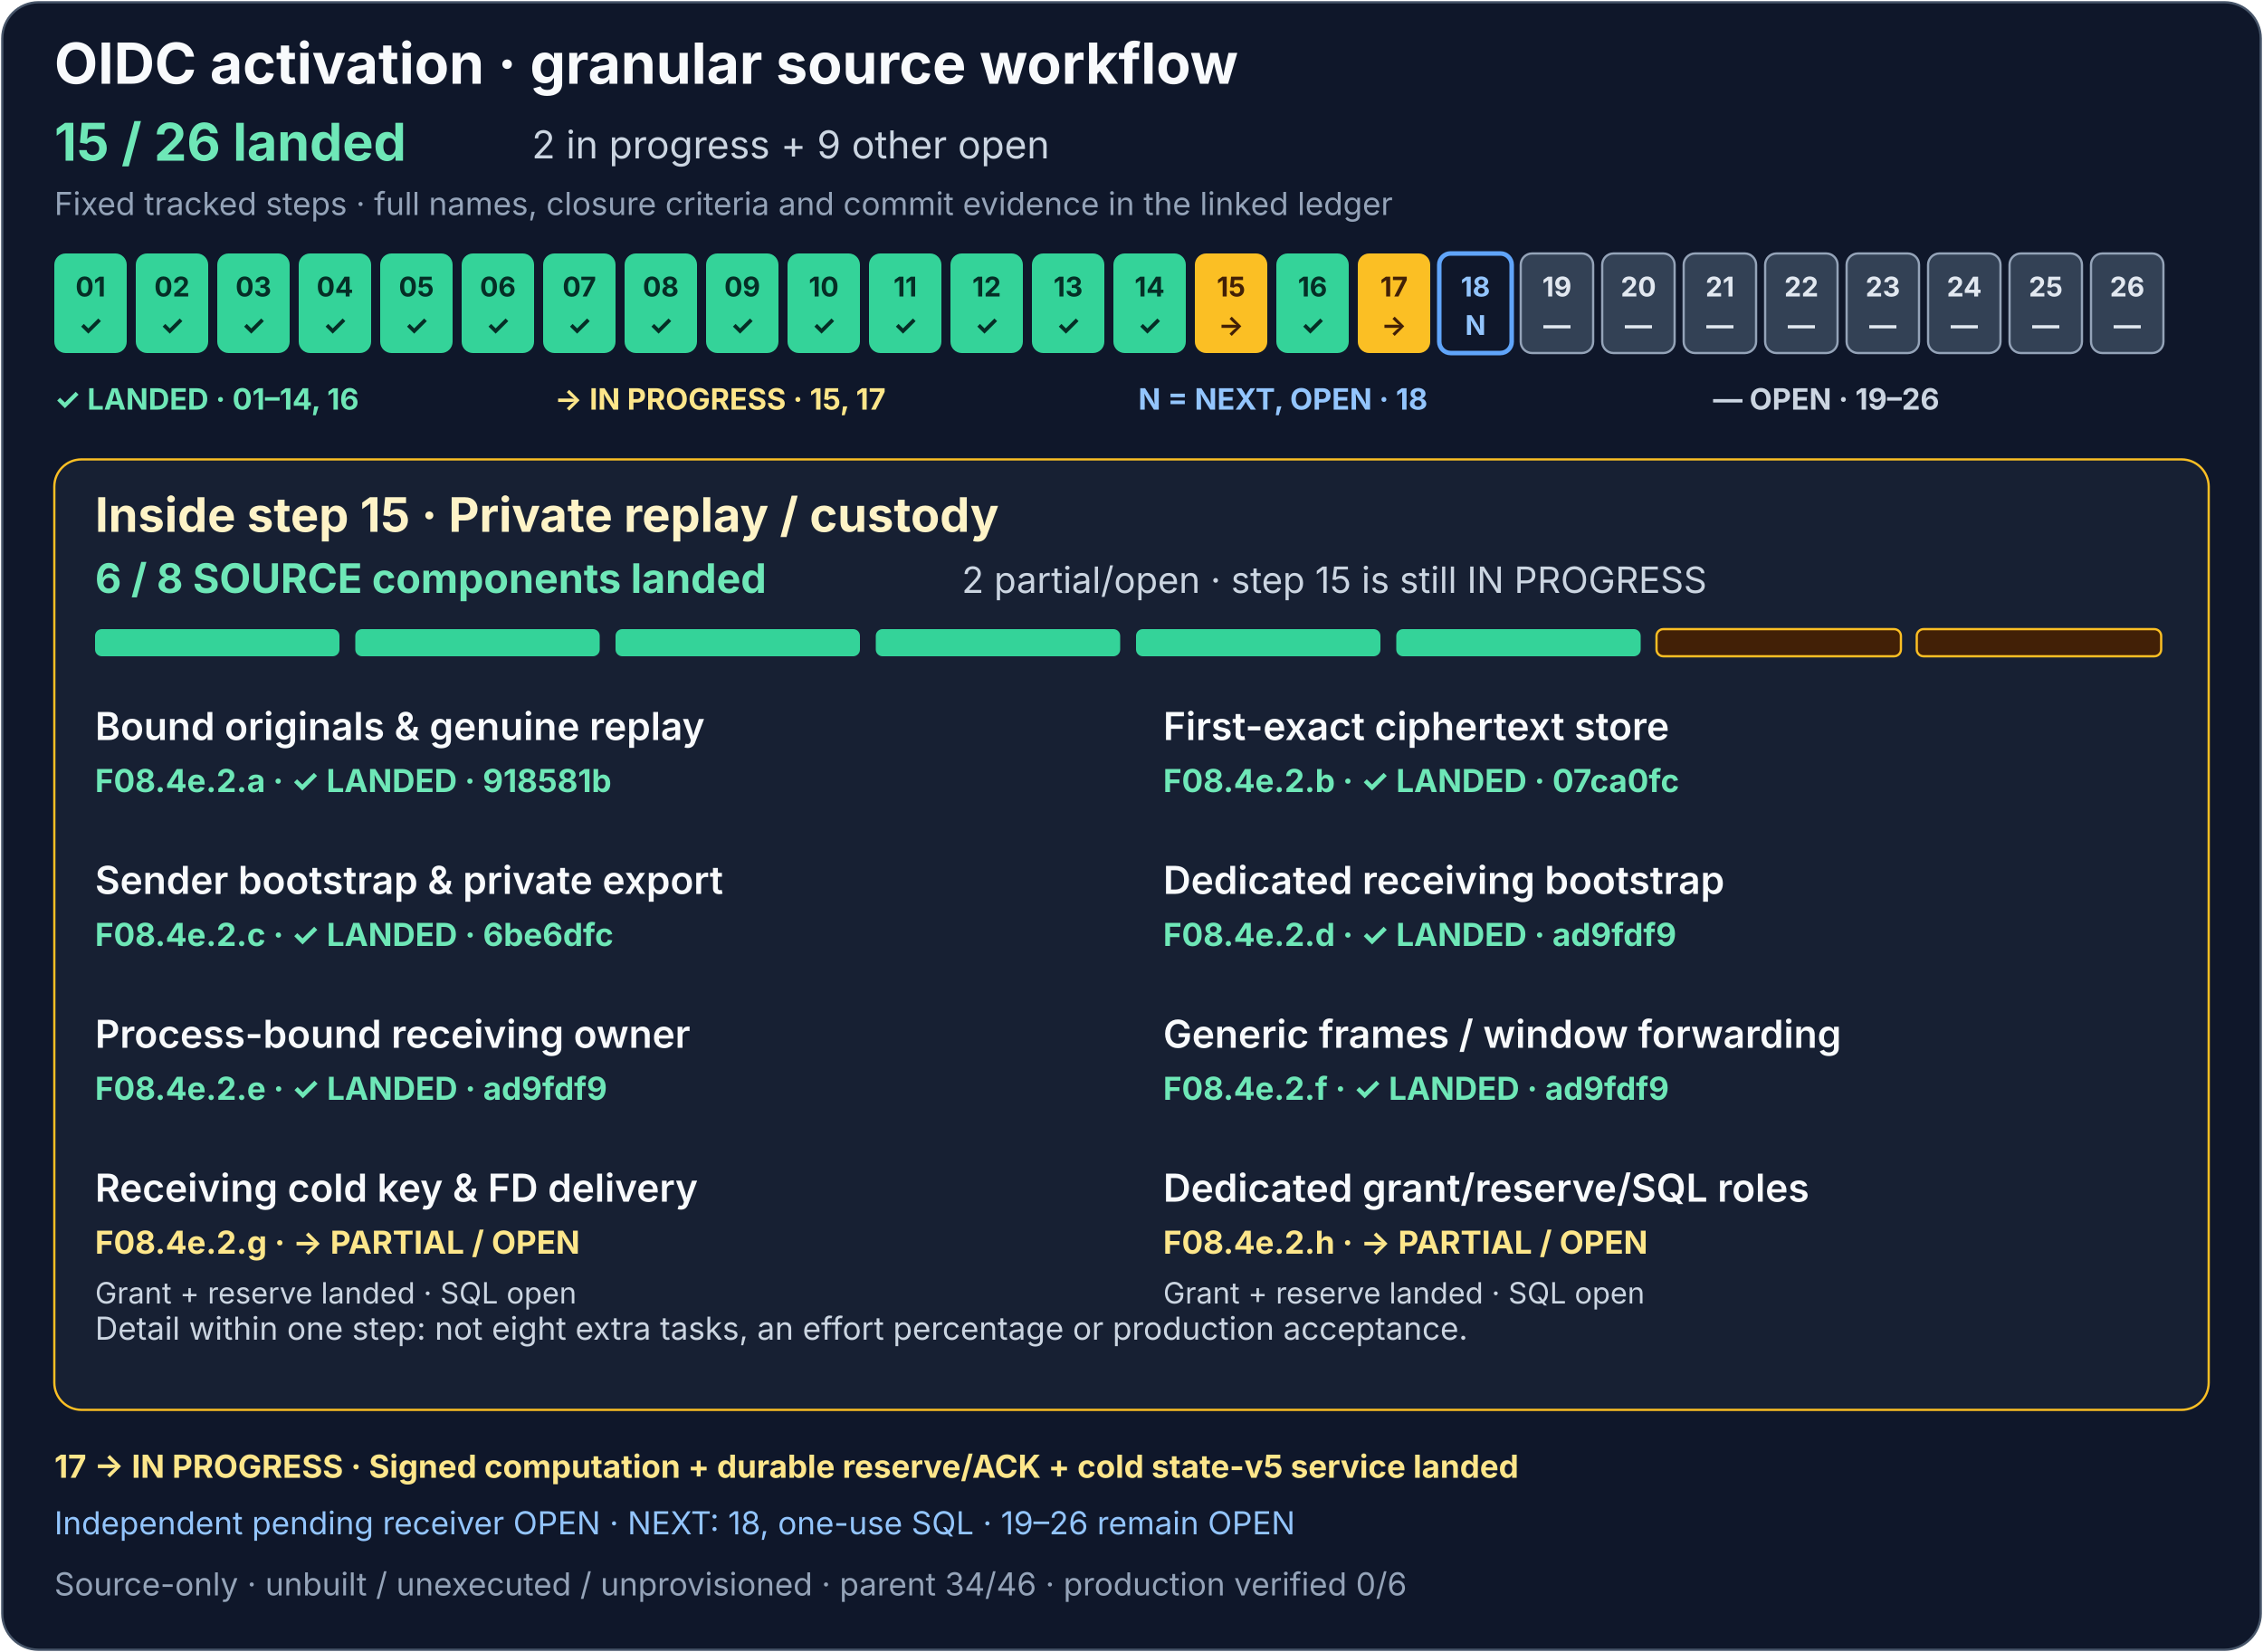
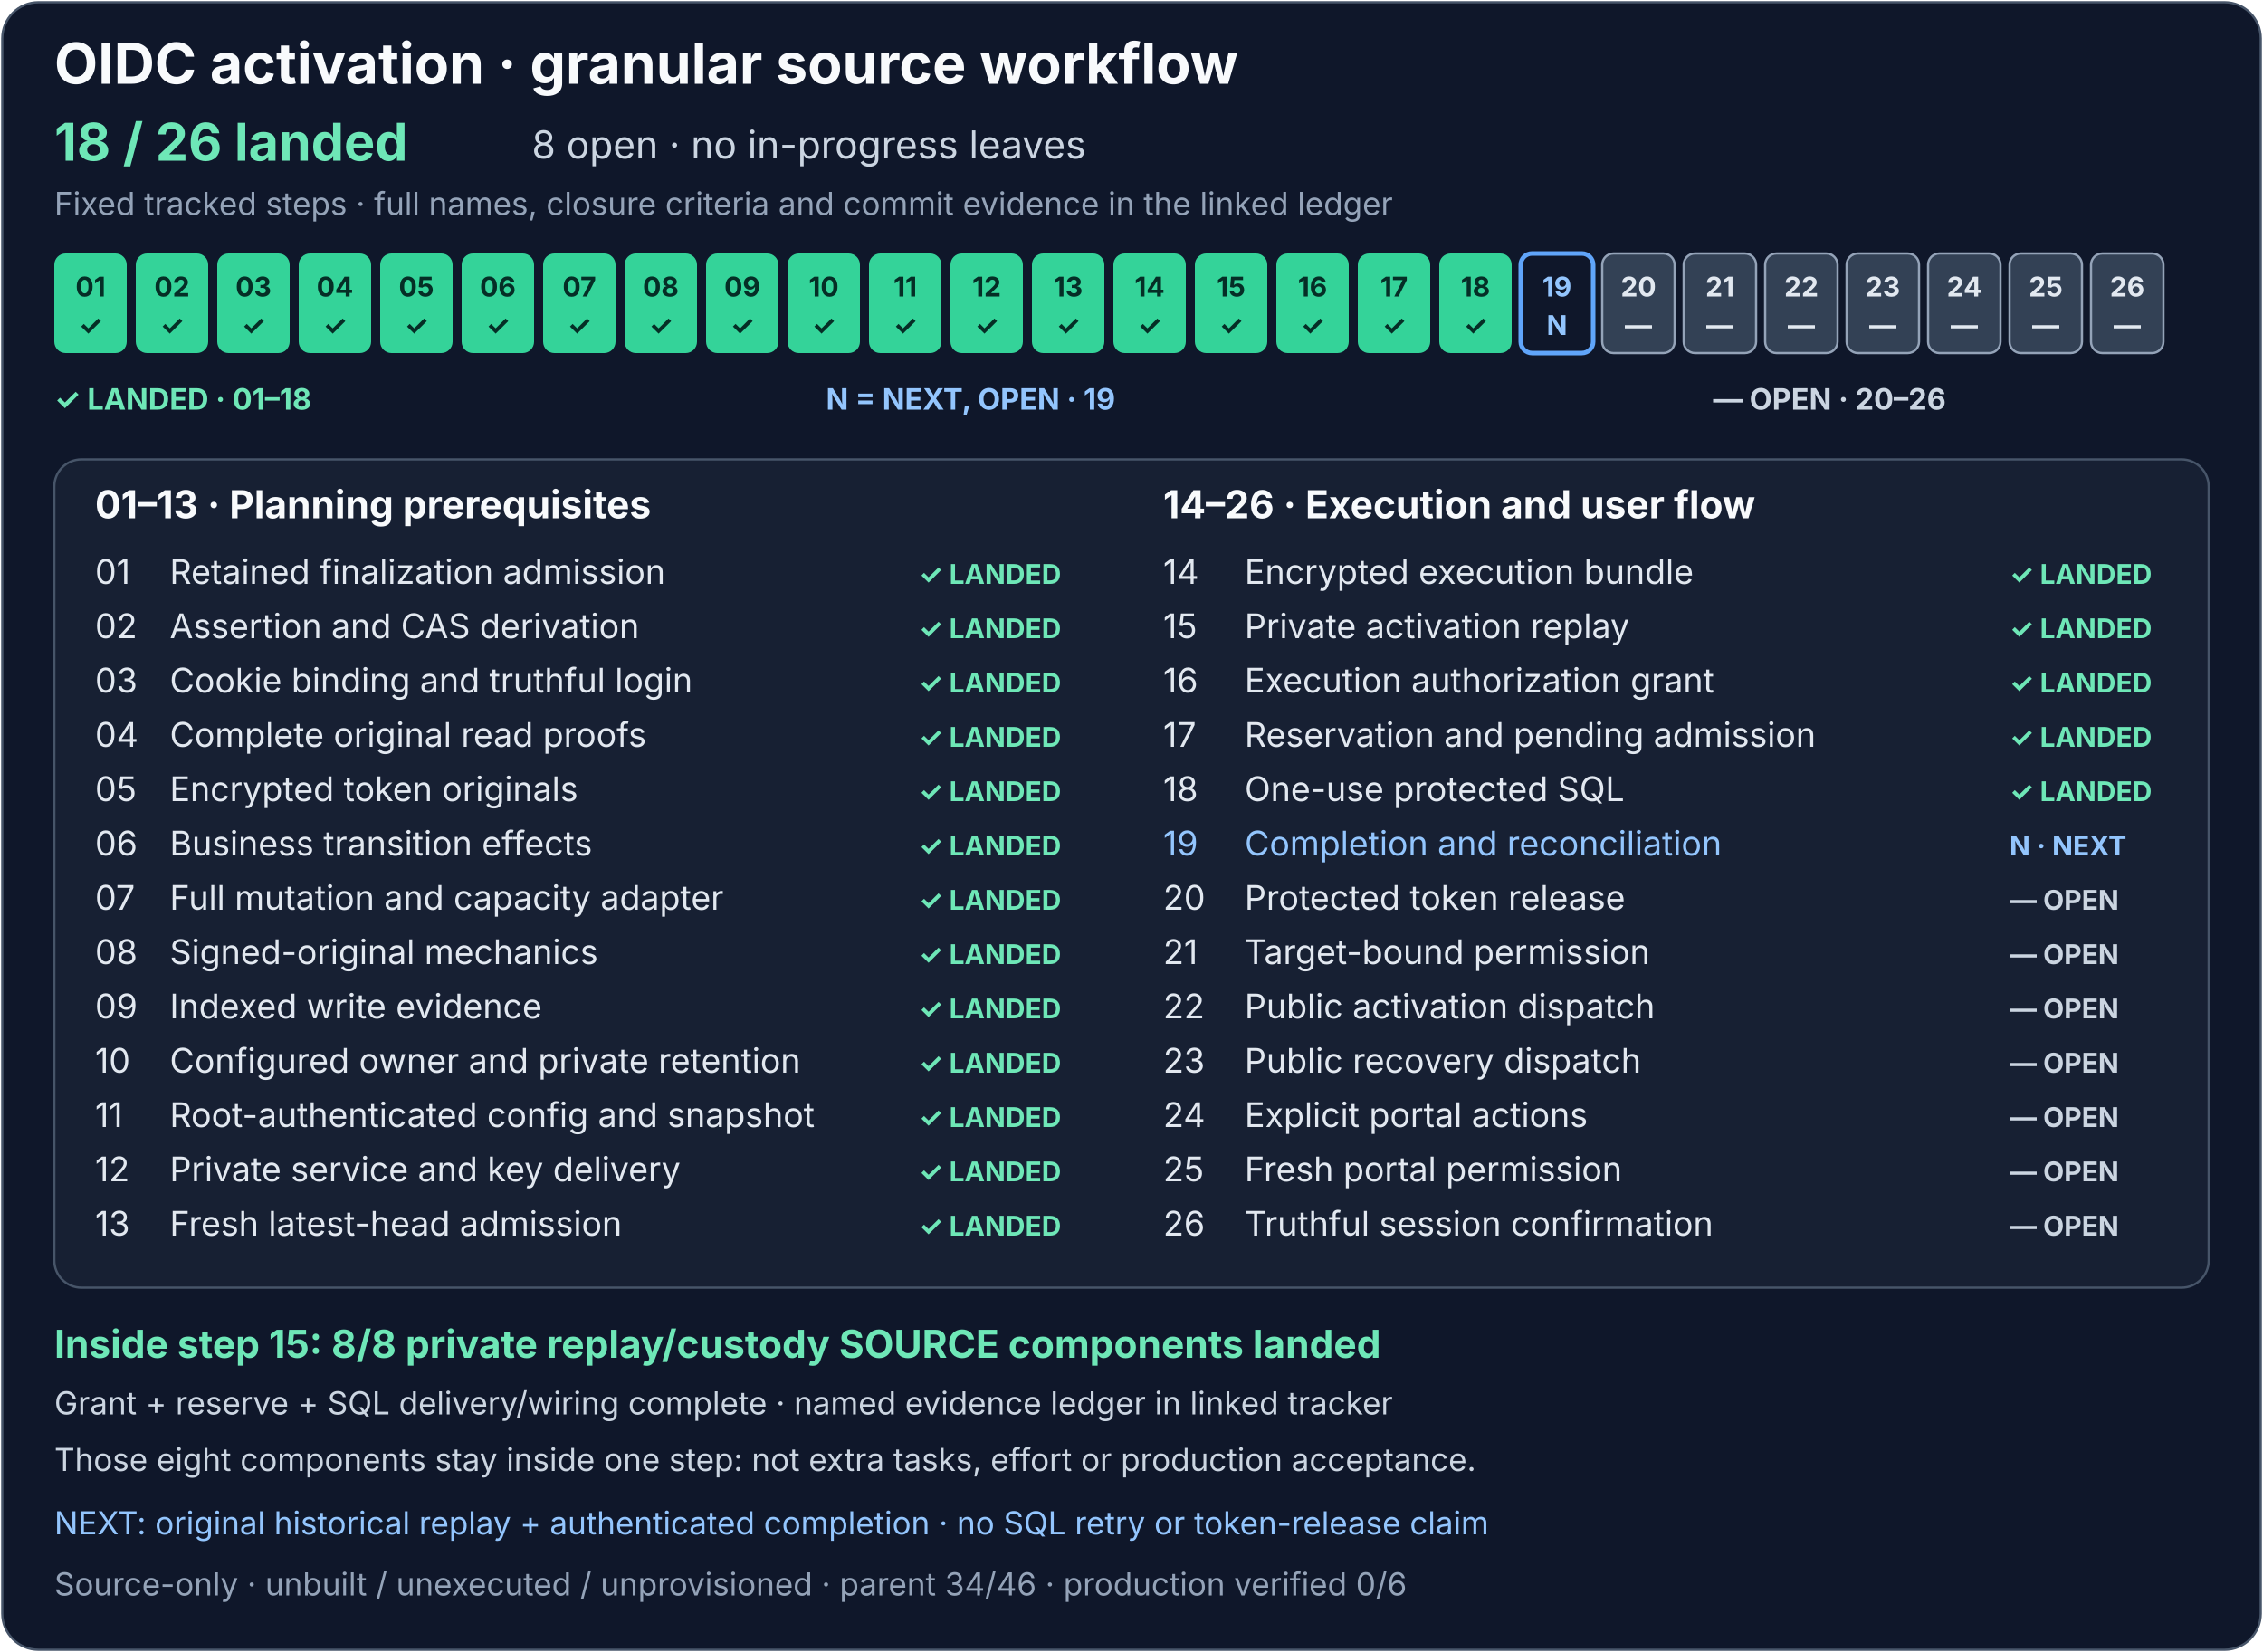
<svg xmlns="http://www.w3.org/2000/svg" width="1000" height="730" viewBox="0 0 1000 730" role="img" aria-labelledby="activation-title activation-description">
  <rect x="1" y="1" width="998" height="728" rx="16" fill="#0f172a" stroke="#475569" />
  <g font-family="system-ui, -apple-system, Segoe UI, sans-serif">
    <text x="24" y="37" fill="#f8fafc" font-size="25" font-weight="700">OIDC activation · granular source workflow</text>
-     <text x="24" y="71" fill="#6ee7b7" font-size="23" font-weight="700">15 / 26 landed</text>
-     <text x="235" y="70" fill="#cbd5e1" font-size="17">2 in progress + 9 other open</text>
+     <text x="24" y="71" fill="#6ee7b7" font-size="23" font-weight="700">18 / 26 landed</text>
+     <text x="235" y="70" fill="#cbd5e1" font-size="17">8 open · no in-progress leaves</text>
    <text x="24" y="95" fill="#94a3b8" font-size="14">Fixed tracked steps · full names, closure criteria and commit evidence in the linked ledger</text>
    <g font-size="12" font-weight="700" text-anchor="middle">
      <g fill="#34d399">
        <rect x="24" y="112" width="32" height="44" rx="5" />
        <rect x="60" y="112" width="32" height="44" rx="5" />
        <rect x="96" y="112" width="32" height="44" rx="5" />
        <rect x="132" y="112" width="32" height="44" rx="5" />
        <rect x="168" y="112" width="32" height="44" rx="5" />
        <rect x="204" y="112" width="32" height="44" rx="5" />
        <rect x="240" y="112" width="32" height="44" rx="5" />
        <rect x="276" y="112" width="32" height="44" rx="5" />
        <rect x="312" y="112" width="32" height="44" rx="5" />
        <rect x="348" y="112" width="32" height="44" rx="5" />
        <rect x="384" y="112" width="32" height="44" rx="5" />
        <rect x="420" y="112" width="32" height="44" rx="5" />
        <rect x="456" y="112" width="32" height="44" rx="5" />
        <rect x="492" y="112" width="32" height="44" rx="5" />
      </g>
-       <rect x="528" y="112" width="32" height="44" rx="5" fill="#fbbf24" />
+       <rect x="528" y="112" width="32" height="44" rx="5" fill="#34d399" />
      <g fill="#334155" stroke="#94a3b8">
        <rect x="564" y="112" width="32" height="44" rx="5" fill="#34d399" stroke="none" />
-         <rect x="600" y="112" width="32" height="44" rx="5" fill="#fbbf24" stroke="none" />
-         <rect x="636" y="112" width="32" height="44" rx="5" fill="#0f172a" stroke="#60a5fa" stroke-width="2" />
-         <rect x="672" y="112" width="32" height="44" rx="5" />
+         <rect x="600" y="112" width="32" height="44" rx="5" fill="#34d399" stroke="none" />
+         <rect x="636" y="112" width="32" height="44" rx="5" fill="#34d399" stroke="none" />
+         <rect x="672" y="112" width="32" height="44" rx="5" fill="#0f172a" stroke="#60a5fa" stroke-width="2" />
        <rect x="708" y="112" width="32" height="44" rx="5" />
        <rect x="744" y="112" width="32" height="44" rx="5" />
        <rect x="780" y="112" width="32" height="44" rx="5" />
        <rect x="816" y="112" width="32" height="44" rx="5" />
        <rect x="852" y="112" width="32" height="44" rx="5" />
        <rect x="888" y="112" width="32" height="44" rx="5" />
        <rect x="924" y="112" width="32" height="44" rx="5" />
      </g>
      <g fill="#052e26">
        <text x="40" y="131">01</text>
        <text x="76" y="131">02</text>
        <text x="112" y="131">03</text>
        <text x="148" y="131">04</text>
        <text x="184" y="131">05</text>
        <text x="220" y="131">06</text>
        <text x="256" y="131">07</text>
        <text x="292" y="131">08</text>
        <text x="328" y="131">09</text>
        <text x="364" y="131">10</text>
        <text x="400" y="131">11</text>
        <text x="436" y="131">12</text>
        <text x="472" y="131">13</text>
        <text x="508" y="131">14</text>
        <text x="40" y="148">✓</text>
        <text x="76" y="148">✓</text>
        <text x="112" y="148">✓</text>
        <text x="148" y="148">✓</text>
        <text x="184" y="148">✓</text>
        <text x="220" y="148">✓</text>
        <text x="256" y="148">✓</text>
        <text x="292" y="148">✓</text>
        <text x="328" y="148">✓</text>
        <text x="364" y="148">✓</text>
        <text x="400" y="148">✓</text>
        <text x="436" y="148">✓</text>
        <text x="472" y="148">✓</text>
        <text x="508" y="148">✓</text>
      </g>
-       <g fill="#422006">
+       <g fill="#052e26">
        <text x="544" y="131">15</text>
-         <text x="544" y="148">→</text>
+         <text x="544" y="148">✓</text>
      </g>
      <g fill="#e2e8f0">
        <text x="580" y="131" fill="#052e26">16</text>
-         <text x="616" y="131" fill="#422006">17</text>
-         <text x="652" y="131" fill="#93c5fd">18</text>
-         <text x="688" y="131">19</text>
+         <text x="616" y="131" fill="#052e26">17</text>
+         <text x="652" y="131" fill="#052e26">18</text>
+         <text x="688" y="131" fill="#93c5fd">19</text>
        <text x="724" y="131">20</text>
        <text x="760" y="131">21</text>
        <text x="796" y="131">22</text>
        <text x="832" y="131">23</text>
        <text x="868" y="131">24</text>
        <text x="904" y="131">25</text>
        <text x="940" y="131">26</text>
        <text x="580" y="148" fill="#052e26">✓</text>
-         <text x="616" y="148" fill="#422006">→</text>
-         <text x="652" y="148" fill="#93c5fd">N</text>
-         <text x="688" y="148">—</text>
+         <text x="616" y="148" fill="#052e26">✓</text>
+         <text x="652" y="148" fill="#052e26">✓</text>
+         <text x="688" y="148" fill="#93c5fd">N</text>
        <text x="724" y="148">—</text>
        <text x="760" y="148">—</text>
        <text x="796" y="148">—</text>
        <text x="832" y="148">—</text>
        <text x="868" y="148">—</text>
        <text x="904" y="148">—</text>
        <text x="940" y="148">—</text>
      </g>
    </g>
    <g font-size="13" font-weight="700">
-       <text x="24" y="181" fill="#6ee7b7">✓ LANDED · 01–14, 16</text>
-       <text x="245" y="181" fill="#fde68a">→ IN PROGRESS · 15, 17</text>
-       <text x="503" y="181" fill="#93c5fd">N = NEXT, OPEN · 18</text>
-       <text x="757" y="181" fill="#cbd5e1">— OPEN · 19–26</text>
+       <text x="24" y="181" fill="#6ee7b7">✓ LANDED · 01–18</text>
+       <text x="365" y="181" fill="#93c5fd">N = NEXT, OPEN · 19</text>
+       <text x="757" y="181" fill="#cbd5e1">— OPEN · 20–26</text>
    </g>
-     <rect x="24" y="203" width="952" height="420" rx="12" fill="#172033" stroke="#fbbf24" />
-     <text x="42" y="235" fill="#fef3c7" font-size="21" font-weight="700">Inside step 15 · Private replay / custody</text>
-     <text x="42" y="262" fill="#6ee7b7" font-size="18" font-weight="700">6 / 8 SOURCE components landed</text>
-     <text x="425" y="262" fill="#cbd5e1" font-size="16">2 partial/open · step 15 is still IN PROGRESS</text>
-     <g>
-       <rect x="42" y="278" width="108" height="12" rx="3" fill="#34d399" />
-       <rect x="157" y="278" width="108" height="12" rx="3" fill="#34d399" />
-       <rect x="272" y="278" width="108" height="12" rx="3" fill="#34d399" />
-       <rect x="387" y="278" width="108" height="12" rx="3" fill="#34d399" />
-       <rect x="502" y="278" width="108" height="12" rx="3" fill="#34d399" />
-       <rect x="617" y="278" width="108" height="12" rx="3" fill="#34d399" />
-       <rect x="732" y="278" width="108" height="12" rx="3" fill="#422006" stroke="#fbbf24" />
-       <rect x="847" y="278" width="108" height="12" rx="3" fill="#422006" stroke="#fbbf24" />
+     <rect x="24" y="203" width="952" height="366" rx="12" fill="#172033" stroke="#475569" />
+     <text x="42" y="229" fill="#f8fafc" font-size="17" font-weight="700">01–13 · Planning prerequisites</text>
+     <text x="514" y="229" fill="#f8fafc" font-size="17" font-weight="700">14–26 · Execution and user flow</text>
+     <g font-size="15" fill="#e2e8f0">
+       <text x="42" y="258">01</text>
+       <text x="75" y="258">Retained finalization admission</text>
+       <text x="42" y="282">02</text>
+       <text x="75" y="282">Assertion and CAS derivation</text>
+       <text x="42" y="306">03</text>
+       <text x="75" y="306">Cookie binding and truthful login</text>
+       <text x="42" y="330">04</text>
+       <text x="75" y="330">Complete original read proofs</text>
+       <text x="42" y="354">05</text>
+       <text x="75" y="354">Encrypted token originals</text>
+       <text x="42" y="378">06</text>
+       <text x="75" y="378">Business transition effects</text>
+       <text x="42" y="402">07</text>
+       <text x="75" y="402">Full mutation and capacity adapter</text>
+       <text x="42" y="426">08</text>
+       <text x="75" y="426">Signed-original mechanics</text>
+       <text x="42" y="450">09</text>
+       <text x="75" y="450">Indexed write evidence</text>
+       <text x="42" y="474">10</text>
+       <text x="75" y="474">Configured owner and private retention</text>
+       <text x="42" y="498">11</text>
+       <text x="75" y="498">Root-authenticated config and snapshot</text>
+       <text x="42" y="522">12</text>
+       <text x="75" y="522">Private service and key delivery</text>
+       <text x="42" y="546">13</text>
+       <text x="75" y="546">Fresh latest-head admission</text>
+       <text x="514" y="258">14</text>
+       <text x="550" y="258">Encrypted execution bundle</text>
+       <text x="514" y="282">15</text>
+       <text x="550" y="282">Private activation replay</text>
+       <text x="514" y="306">16</text>
+       <text x="550" y="306">Execution authorization grant</text>
+       <text x="514" y="330">17</text>
+       <text x="550" y="330">Reservation and pending admission</text>
+       <text x="514" y="354">18</text>
+       <text x="550" y="354">One-use protected SQL</text>
+       <text x="514" y="378" fill="#93c5fd">19</text>
+       <text x="550" y="378" fill="#93c5fd">Completion and reconciliation</text>
+       <text x="514" y="402">20</text>
+       <text x="550" y="402">Protected token release</text>
+       <text x="514" y="426">21</text>
+       <text x="550" y="426">Target-bound permission</text>
+       <text x="514" y="450">22</text>
+       <text x="550" y="450">Public activation dispatch</text>
+       <text x="514" y="474">23</text>
+       <text x="550" y="474">Public recovery dispatch</text>
+       <text x="514" y="498">24</text>
+       <text x="550" y="498">Explicit portal actions</text>
+       <text x="514" y="522">25</text>
+       <text x="550" y="522">Fresh portal permission</text>
+       <text x="514" y="546">26</text>
+       <text x="550" y="546">Truthful session confirmation</text>
    </g>
-     <g font-size="17" font-weight="600" fill="#f8fafc">
-       <text x="42" y="327">Bound originals &amp; genuine replay</text>
-       <text x="514" y="327">First-exact ciphertext store</text>
-       <text x="42" y="395">Sender bootstrap &amp; private export</text>
-       <text x="514" y="395">Dedicated receiving bootstrap</text>
-       <text x="42" y="463">Process-bound receiving owner</text>
-       <text x="514" y="463">Generic frames / window forwarding</text>
-       <text x="42" y="531">Receiving cold key &amp; FD delivery</text>
-       <text x="514" y="531">Dedicated grant/reserve/SQL roles</text>
+     <g font-size="12" font-weight="700" fill="#6ee7b7">
+       <text x="406" y="258">✓ LANDED</text>
+       <text x="406" y="282">✓ LANDED</text>
+       <text x="406" y="306">✓ LANDED</text>
+       <text x="406" y="330">✓ LANDED</text>
+       <text x="406" y="354">✓ LANDED</text>
+       <text x="406" y="378">✓ LANDED</text>
+       <text x="406" y="402">✓ LANDED</text>
+       <text x="406" y="426">✓ LANDED</text>
+       <text x="406" y="450">✓ LANDED</text>
+       <text x="406" y="474">✓ LANDED</text>
+       <text x="406" y="498">✓ LANDED</text>
+       <text x="406" y="522">✓ LANDED</text>
+       <text x="406" y="546">✓ LANDED</text>
+       <text x="888" y="258">✓ LANDED</text>
+       <text x="888" y="282">✓ LANDED</text>
+       <text x="888" y="306">✓ LANDED</text>
+       <text x="888" y="330">✓ LANDED</text>
+       <text x="888" y="354">✓ LANDED</text>
+       <text x="888" y="378" fill="#93c5fd">N · NEXT</text>
+       <text x="888" y="402" fill="#cbd5e1">— OPEN</text>
+       <text x="888" y="426" fill="#cbd5e1">— OPEN</text>
+       <text x="888" y="450" fill="#cbd5e1">— OPEN</text>
+       <text x="888" y="474" fill="#cbd5e1">— OPEN</text>
+       <text x="888" y="498" fill="#cbd5e1">— OPEN</text>
+       <text x="888" y="522" fill="#cbd5e1">— OPEN</text>
+       <text x="888" y="546" fill="#cbd5e1">— OPEN</text>
    </g>
-     <g font-size="14" font-weight="700" fill="#6ee7b7">
-       <text x="42" y="350">F08.4e.2.a · ✓ LANDED · 918581b</text>
-       <text x="514" y="350">F08.4e.2.b · ✓ LANDED · 07ca0fc</text>
-       <text x="42" y="418">F08.4e.2.c · ✓ LANDED · 6be6dfc</text>
-       <text x="514" y="418">F08.4e.2.d · ✓ LANDED · ad9fdf9</text>
-       <text x="42" y="486">F08.4e.2.e · ✓ LANDED · ad9fdf9</text>
-       <text x="514" y="486">F08.4e.2.f · ✓ LANDED · ad9fdf9</text>
-       <text x="42" y="554" fill="#fde68a">F08.4e.2.g · → PARTIAL / OPEN</text>
-       <text x="514" y="554" fill="#fde68a">F08.4e.2.h · → PARTIAL / OPEN</text>
-     </g>
-     <text x="42" y="576" fill="#cbd5e1" font-size="13">Grant + reserve landed · SQL open</text>
-     <text x="514" y="576" fill="#cbd5e1" font-size="13">Grant + reserve landed · SQL open</text>
-     <text x="42" y="592" fill="#cbd5e1" font-size="14">Detail within one step: not eight extra tasks, an effort percentage or production acceptance.</text>
-     <text x="24" y="653" fill="#fde68a" font-size="14" font-weight="700">17 → IN PROGRESS · Signed computation + durable reserve/ACK + cold state-v5 service landed</text>
-     <text x="24" y="678" fill="#93c5fd" font-size="14">Independent pending receiver OPEN · NEXT: 18, one-use SQL · 19–26 remain OPEN</text>
+     <text x="24" y="600" fill="#6ee7b7" font-size="17" font-weight="700">Inside step 15: 8/8 private replay/custody SOURCE components landed</text>
+     <text x="24" y="625" fill="#cbd5e1" font-size="14">Grant + reserve + SQL delivery/wiring complete · named evidence ledger in linked tracker</text>
+     <text x="24" y="650" fill="#cbd5e1" font-size="14">Those eight components stay inside one step: not extra tasks, effort or production acceptance.</text>
+     <text x="24" y="678" fill="#93c5fd" font-size="14">NEXT: original historical replay + authenticated completion · no SQL retry or token-release claim</text>
    <text x="24" y="705" fill="#94a3b8" font-size="14">Source-only · unbuilt / unexecuted / unprovisioned · parent 34/46 · production verified 0/6</text>
  </g>
</svg>
